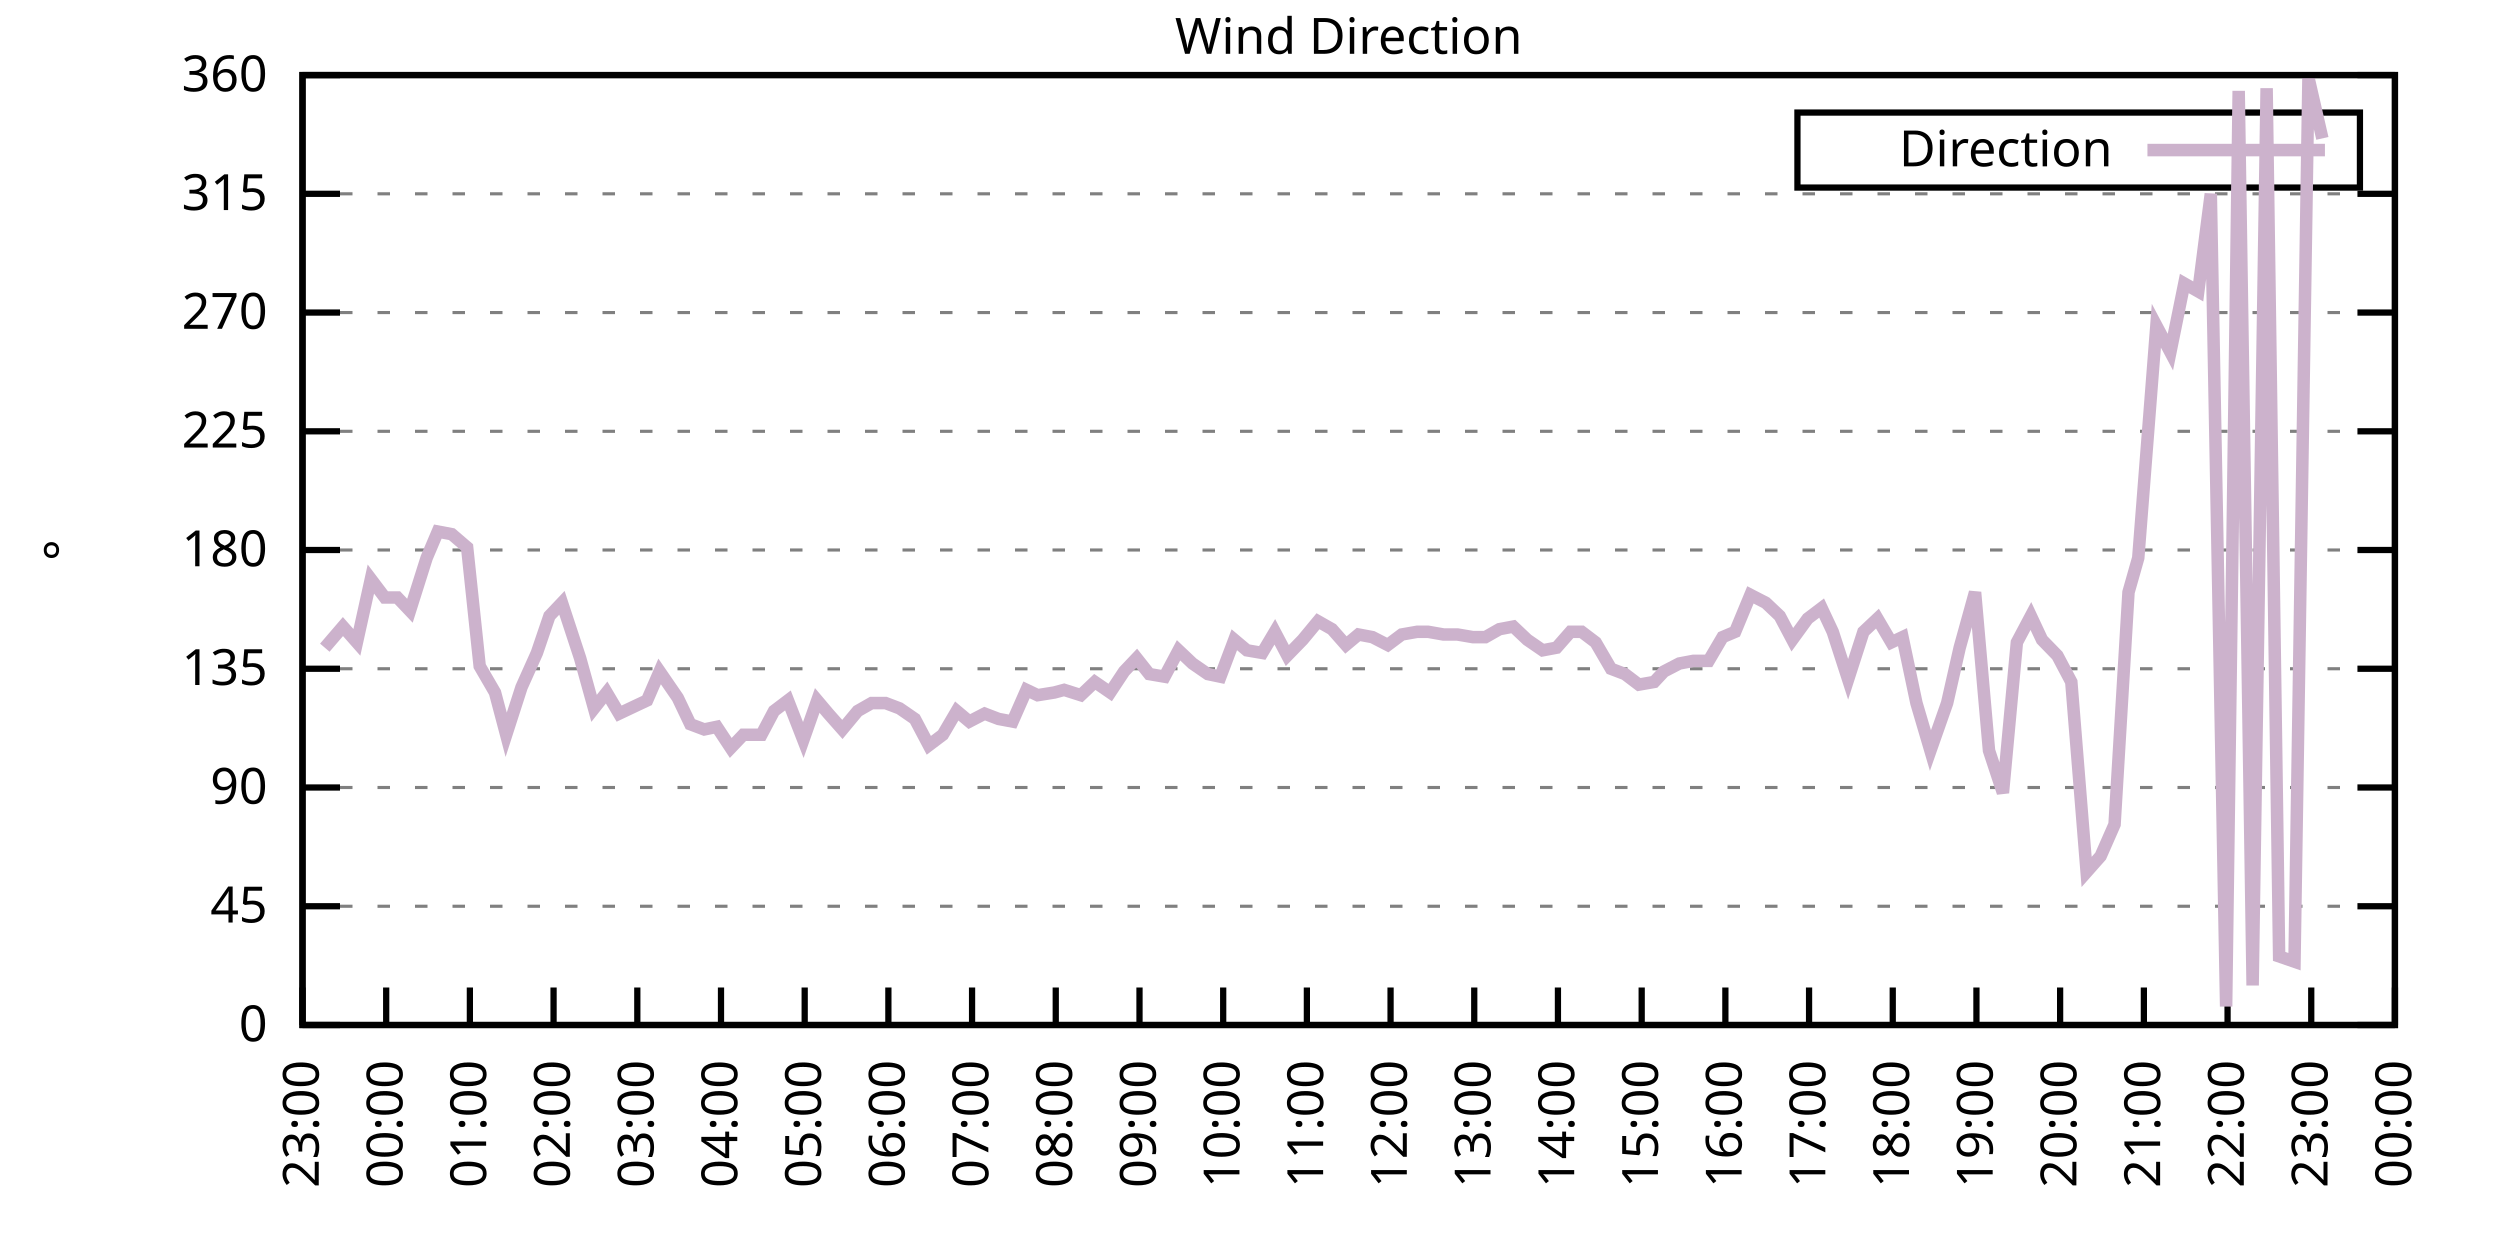
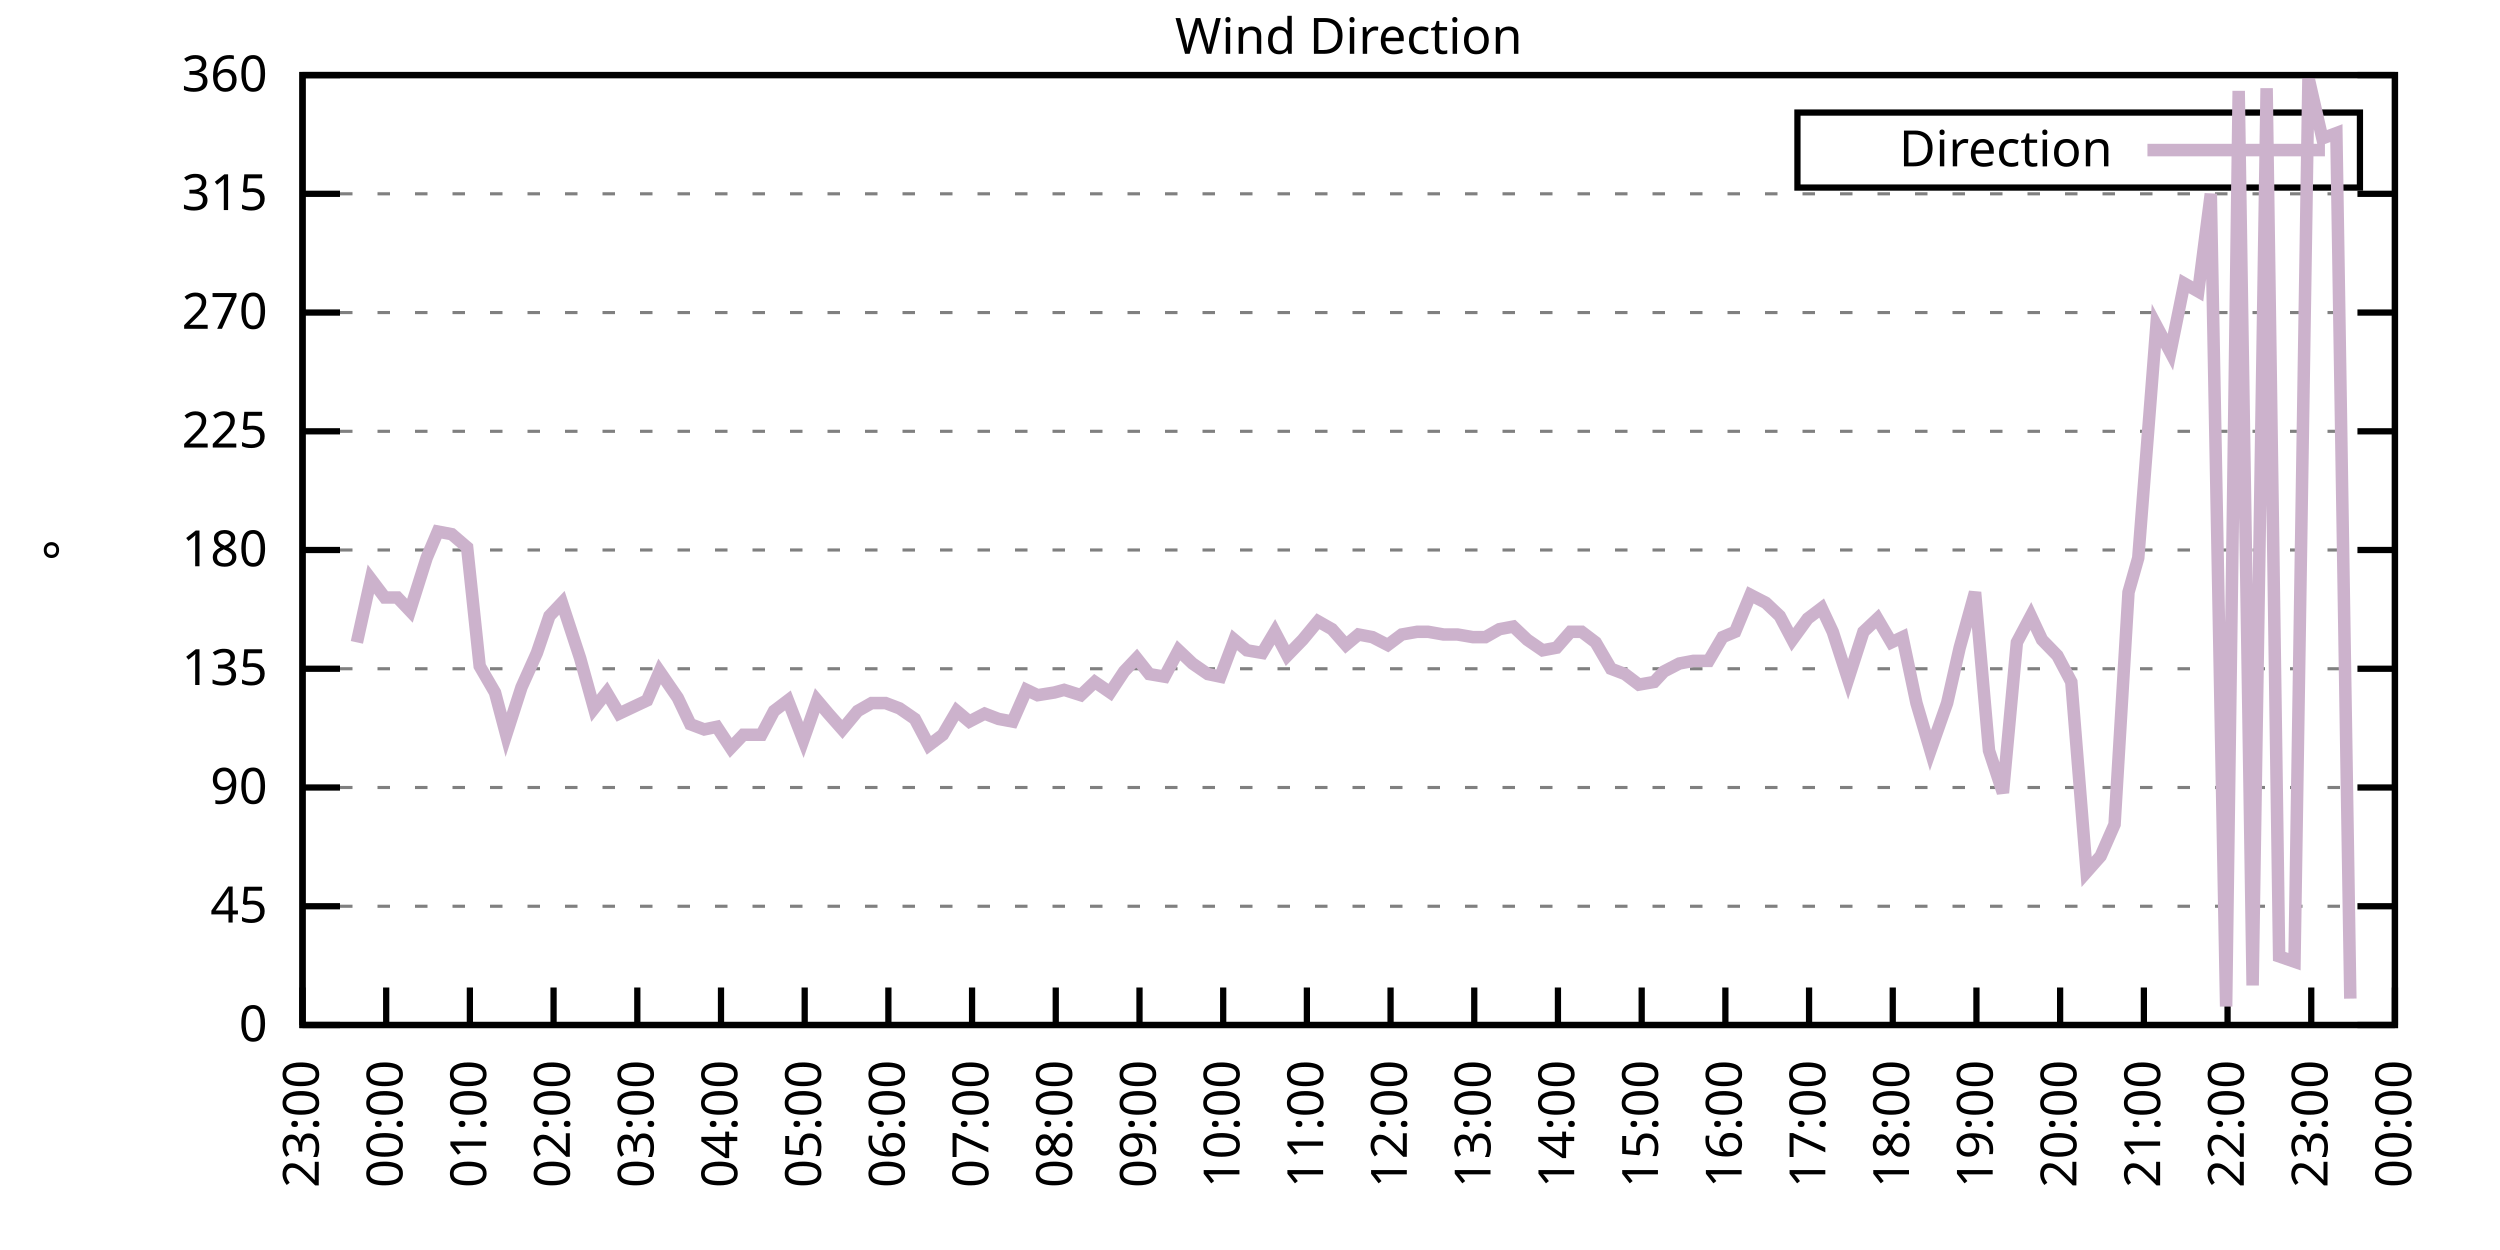
<svg xmlns="http://www.w3.org/2000/svg" xmlns:xlink="http://www.w3.org/1999/xlink" width="400" height="200" viewBox="0 0 400 200">
  <g id="gnuplot_canvas">
    <rect x="0" y="0" width="400" height="200" fill="none" />
    <defs>
      <circle id="gpDot" r="0.5" stroke-width="0.5" stroke="currentColor" />
      <path id="gpPt0" stroke-width="0.333" stroke="currentColor" d="M-1,0 h2 M0,-1 v2" />
      <path id="gpPt1" stroke-width="0.333" stroke="currentColor" d="M-1,-1 L1,1 M1,-1 L-1,1" />
      <path id="gpPt2" stroke-width="0.333" stroke="currentColor" d="M-1,0 L1,0 M0,-1 L0,1 M-1,-1 L1,1 M-1,1 L1,-1" />
      <rect id="gpPt3" stroke-width="0.333" stroke="currentColor" x="-1" y="-1" width="2" height="2" />
      <rect id="gpPt4" stroke-width="0.333" stroke="currentColor" fill="currentColor" x="-1" y="-1" width="2" height="2" />
      <circle id="gpPt5" stroke-width="0.333" stroke="currentColor" cx="0" cy="0" r="1" />
      <use xlink:href="#gpPt5" id="gpPt6" fill="currentColor" stroke="none" />
      <path id="gpPt7" stroke-width="0.333" stroke="currentColor" d="M0,-1.33 L-1.33,0.67 L1.33,0.67 z" />
      <use xlink:href="#gpPt7" id="gpPt8" fill="currentColor" stroke="none" />
      <use xlink:href="#gpPt7" id="gpPt9" stroke="currentColor" transform="rotate(180)" />
      <use xlink:href="#gpPt9" id="gpPt10" fill="currentColor" stroke="none" />
      <use xlink:href="#gpPt3" id="gpPt11" stroke="currentColor" transform="rotate(45)" />
      <use xlink:href="#gpPt11" id="gpPt12" fill="currentColor" stroke="none" />
      <path id="gpPt13" stroke-width="0.333" stroke="currentColor" d="M0,1.330 L1.265,0.411 L0.782,-1.067 L-0.782,-1.076 L-1.265,0.411 z" />
      <use xlink:href="#gpPt13" id="gpPt14" fill="currentColor" stroke="none" />
      <filter id="textbox" filterUnits="objectBoundingBox" x="0" y="0" height="1" width="1">
        <feFlood flood-color="white" flood-opacity="1" result="bgnd" />
        <feComposite in="SourceGraphic" in2="bgnd" operator="atop" />
      </filter>
      <filter id="greybox" filterUnits="objectBoundingBox" x="0" y="0" height="1" width="1">
        <feFlood flood-color="lightgrey" flood-opacity="1" result="grey" />
        <feComposite in="SourceGraphic" in2="grey" operator="atop" />
      </filter>
    </defs>
    <g fill="none" color="white" stroke="currentColor" stroke-width="1.00" stroke-linecap="butt" stroke-linejoin="miter">
</g>
    <g fill="none" color="black" stroke="currentColor" stroke-width="1.00" stroke-linecap="butt" stroke-linejoin="miter">
      <g stroke="none" shape-rendering="crispEdges">
        <polygon fill="rgb(255, 255, 255)" points="48.40,164.00 383.18,164.00 383.18,12.02 48.40,12.02 " />
      </g>
    </g>
    <g fill="none" color="black" stroke="currentColor" stroke-width="1.00" stroke-linecap="butt" stroke-linejoin="miter">
</g>
    <g fill="none" color="black" stroke="black" stroke-width="0.50" stroke-linecap="butt" stroke-linejoin="miter">
</g>
    <g fill="none" color="gray" stroke="currentColor" stroke-width="0.50" stroke-linecap="butt" stroke-linejoin="miter">
      <path stroke="gray" stroke-dasharray="2,4" class="gridline" d="M48.40,164.00 L383.19,164.00  " />
    </g>
    <g fill="none" color="gray" stroke="gray" stroke-width="1.00" stroke-linecap="butt" stroke-linejoin="miter">
</g>
    <g fill="none" color="black" stroke="currentColor" stroke-width="1.00" stroke-linecap="butt" stroke-linejoin="miter">
      <path stroke="black" d="M48.40,164.00 L54.40,164.00 M383.19,164.00 L377.19,164.00  " />
      <g transform="translate(42.80,166.60)" stroke="none" fill="black" font-family="Sans" font-size="8.00" text-anchor="end">
        <text>
          <tspan font-family="Sans"> 0</tspan>
        </text>
      </g>
    </g>
    <g fill="none" color="black" stroke="currentColor" stroke-width="1.00" stroke-linecap="butt" stroke-linejoin="miter">
</g>
    <g fill="none" color="black" stroke="black" stroke-width="0.50" stroke-linecap="butt" stroke-linejoin="miter">
</g>
    <g fill="none" color="gray" stroke="currentColor" stroke-width="0.50" stroke-linecap="butt" stroke-linejoin="miter">
      <path stroke="gray" stroke-dasharray="2,4" class="gridline" d="M48.40,145.00 L383.19,145.00  " />
    </g>
    <g fill="none" color="gray" stroke="gray" stroke-width="1.00" stroke-linecap="butt" stroke-linejoin="miter">
</g>
    <g fill="none" color="black" stroke="currentColor" stroke-width="1.00" stroke-linecap="butt" stroke-linejoin="miter">
      <path stroke="black" d="M48.40,145.00 L54.40,145.00 M383.19,145.00 L377.19,145.00  " />
      <g transform="translate(42.80,147.60)" stroke="none" fill="black" font-family="Sans" font-size="8.00" text-anchor="end">
        <text>
          <tspan font-family="Sans"> 45</tspan>
        </text>
      </g>
    </g>
    <g fill="none" color="black" stroke="currentColor" stroke-width="1.00" stroke-linecap="butt" stroke-linejoin="miter">
</g>
    <g fill="none" color="black" stroke="black" stroke-width="0.50" stroke-linecap="butt" stroke-linejoin="miter">
</g>
    <g fill="none" color="gray" stroke="currentColor" stroke-width="0.50" stroke-linecap="butt" stroke-linejoin="miter">
      <path stroke="gray" stroke-dasharray="2,4" class="gridline" d="M48.40,126.00 L383.19,126.00  " />
    </g>
    <g fill="none" color="gray" stroke="gray" stroke-width="1.00" stroke-linecap="butt" stroke-linejoin="miter">
</g>
    <g fill="none" color="black" stroke="currentColor" stroke-width="1.00" stroke-linecap="butt" stroke-linejoin="miter">
      <path stroke="black" d="M48.40,126.00 L54.40,126.00 M383.19,126.00 L377.19,126.00  " />
      <g transform="translate(42.80,128.60)" stroke="none" fill="black" font-family="Sans" font-size="8.00" text-anchor="end">
        <text>
          <tspan font-family="Sans"> 90</tspan>
        </text>
      </g>
    </g>
    <g fill="none" color="black" stroke="currentColor" stroke-width="1.00" stroke-linecap="butt" stroke-linejoin="miter">
</g>
    <g fill="none" color="black" stroke="black" stroke-width="0.50" stroke-linecap="butt" stroke-linejoin="miter">
</g>
    <g fill="none" color="gray" stroke="currentColor" stroke-width="0.50" stroke-linecap="butt" stroke-linejoin="miter">
      <path stroke="gray" stroke-dasharray="2,4" class="gridline" d="M48.40,107.00 L383.19,107.00  " />
    </g>
    <g fill="none" color="gray" stroke="gray" stroke-width="1.00" stroke-linecap="butt" stroke-linejoin="miter">
</g>
    <g fill="none" color="black" stroke="currentColor" stroke-width="1.00" stroke-linecap="butt" stroke-linejoin="miter">
      <path stroke="black" d="M48.40,107.00 L54.40,107.00 M383.19,107.00 L377.19,107.00  " />
      <g transform="translate(42.80,109.60)" stroke="none" fill="black" font-family="Sans" font-size="8.00" text-anchor="end">
        <text>
          <tspan font-family="Sans"> 135</tspan>
        </text>
      </g>
    </g>
    <g fill="none" color="black" stroke="currentColor" stroke-width="1.00" stroke-linecap="butt" stroke-linejoin="miter">
</g>
    <g fill="none" color="black" stroke="black" stroke-width="0.50" stroke-linecap="butt" stroke-linejoin="miter">
</g>
    <g fill="none" color="gray" stroke="currentColor" stroke-width="0.50" stroke-linecap="butt" stroke-linejoin="miter">
      <path stroke="gray" stroke-dasharray="2,4" class="gridline" d="M48.40,88.00 L383.19,88.00  " />
    </g>
    <g fill="none" color="gray" stroke="gray" stroke-width="1.00" stroke-linecap="butt" stroke-linejoin="miter">
</g>
    <g fill="none" color="black" stroke="currentColor" stroke-width="1.00" stroke-linecap="butt" stroke-linejoin="miter">
      <path stroke="black" d="M48.40,88.00 L54.40,88.00 M383.19,88.00 L377.19,88.00  " />
      <g transform="translate(42.80,90.60)" stroke="none" fill="black" font-family="Sans" font-size="8.00" text-anchor="end">
        <text>
          <tspan font-family="Sans"> 180</tspan>
        </text>
      </g>
    </g>
    <g fill="none" color="black" stroke="currentColor" stroke-width="1.00" stroke-linecap="butt" stroke-linejoin="miter">
</g>
    <g fill="none" color="black" stroke="black" stroke-width="0.50" stroke-linecap="butt" stroke-linejoin="miter">
</g>
    <g fill="none" color="gray" stroke="currentColor" stroke-width="0.50" stroke-linecap="butt" stroke-linejoin="miter">
      <path stroke="gray" stroke-dasharray="2,4" class="gridline" d="M48.40,69.01 L383.19,69.01  " />
    </g>
    <g fill="none" color="gray" stroke="gray" stroke-width="1.00" stroke-linecap="butt" stroke-linejoin="miter">
</g>
    <g fill="none" color="black" stroke="currentColor" stroke-width="1.00" stroke-linecap="butt" stroke-linejoin="miter">
      <path stroke="black" d="M48.40,69.01 L54.40,69.01 M383.19,69.01 L377.19,69.01  " />
      <g transform="translate(42.80,71.61)" stroke="none" fill="black" font-family="Sans" font-size="8.00" text-anchor="end">
        <text>
          <tspan font-family="Sans"> 225</tspan>
        </text>
      </g>
    </g>
    <g fill="none" color="black" stroke="currentColor" stroke-width="1.00" stroke-linecap="butt" stroke-linejoin="miter">
</g>
    <g fill="none" color="black" stroke="black" stroke-width="0.50" stroke-linecap="butt" stroke-linejoin="miter">
</g>
    <g fill="none" color="gray" stroke="currentColor" stroke-width="0.50" stroke-linecap="butt" stroke-linejoin="miter">
      <path stroke="gray" stroke-dasharray="2,4" class="gridline" d="M48.40,50.01 L383.19,50.01  " />
    </g>
    <g fill="none" color="gray" stroke="gray" stroke-width="1.00" stroke-linecap="butt" stroke-linejoin="miter">
</g>
    <g fill="none" color="black" stroke="currentColor" stroke-width="1.00" stroke-linecap="butt" stroke-linejoin="miter">
      <path stroke="black" d="M48.40,50.01 L54.40,50.01 M383.19,50.01 L377.19,50.01  " />
      <g transform="translate(42.80,52.61)" stroke="none" fill="black" font-family="Sans" font-size="8.00" text-anchor="end">
        <text>
          <tspan font-family="Sans"> 270</tspan>
        </text>
      </g>
    </g>
    <g fill="none" color="black" stroke="currentColor" stroke-width="1.00" stroke-linecap="butt" stroke-linejoin="miter">
</g>
    <g fill="none" color="black" stroke="black" stroke-width="0.50" stroke-linecap="butt" stroke-linejoin="miter">
</g>
    <g fill="none" color="gray" stroke="currentColor" stroke-width="0.50" stroke-linecap="butt" stroke-linejoin="miter">
      <path stroke="gray" stroke-dasharray="2,4" class="gridline" d="M48.40,31.01 L383.19,31.01  " />
    </g>
    <g fill="none" color="gray" stroke="gray" stroke-width="1.00" stroke-linecap="butt" stroke-linejoin="miter">
</g>
    <g fill="none" color="black" stroke="currentColor" stroke-width="1.00" stroke-linecap="butt" stroke-linejoin="miter">
      <path stroke="black" d="M48.40,31.01 L54.40,31.01 M383.19,31.01 L377.19,31.01  " />
      <g transform="translate(42.80,33.61)" stroke="none" fill="black" font-family="Sans" font-size="8.00" text-anchor="end">
        <text>
          <tspan font-family="Sans"> 315</tspan>
        </text>
      </g>
    </g>
    <g fill="none" color="black" stroke="currentColor" stroke-width="1.00" stroke-linecap="butt" stroke-linejoin="miter">
</g>
    <g fill="none" color="black" stroke="black" stroke-width="0.50" stroke-linecap="butt" stroke-linejoin="miter">
</g>
    <g fill="none" color="gray" stroke="currentColor" stroke-width="0.50" stroke-linecap="butt" stroke-linejoin="miter">
      <path stroke="gray" stroke-dasharray="2,4" class="gridline" d="M48.40,12.01 L383.19,12.01  " />
    </g>
    <g fill="none" color="gray" stroke="gray" stroke-width="1.00" stroke-linecap="butt" stroke-linejoin="miter">
</g>
    <g fill="none" color="black" stroke="currentColor" stroke-width="1.00" stroke-linecap="butt" stroke-linejoin="miter">
      <path stroke="black" d="M48.40,12.01 L54.40,12.01 M383.19,12.01 L377.19,12.01  " />
      <g transform="translate(42.80,14.61)" stroke="none" fill="black" font-family="Sans" font-size="8.00" text-anchor="end">
        <text>
          <tspan font-family="Sans"> 360</tspan>
        </text>
      </g>
    </g>
    <g fill="none" color="black" stroke="currentColor" stroke-width="1.00" stroke-linecap="butt" stroke-linejoin="miter">
      <path stroke="black" d="M48.40,164.00 L48.40,158.00  " />
      <g transform="translate(51.00,169.60) rotate(270.00)" stroke="none" fill="black" font-family="Sans" font-size="8.00" text-anchor="end">
        <text>
          <tspan font-family="Sans">23:00</tspan>
        </text>
      </g>
    </g>
    <g fill="none" color="black" stroke="currentColor" stroke-width="1.00" stroke-linecap="butt" stroke-linejoin="miter">
      <path stroke="black" d="M61.79,164.00 L61.79,158.00  " />
      <g transform="translate(64.39,169.60) rotate(270.00)" stroke="none" fill="black" font-family="Sans" font-size="8.00" text-anchor="end">
        <text>
          <tspan font-family="Sans">00:00</tspan>
        </text>
      </g>
    </g>
    <g fill="none" color="black" stroke="currentColor" stroke-width="1.00" stroke-linecap="butt" stroke-linejoin="miter">
      <path stroke="black" d="M75.18,164.00 L75.18,158.00  " />
      <g transform="translate(77.78,169.60) rotate(270.00)" stroke="none" fill="black" font-family="Sans" font-size="8.00" text-anchor="end">
        <text>
          <tspan font-family="Sans">01:00</tspan>
        </text>
      </g>
    </g>
    <g fill="none" color="black" stroke="currentColor" stroke-width="1.00" stroke-linecap="butt" stroke-linejoin="miter">
      <path stroke="black" d="M88.57,164.00 L88.57,158.00  " />
      <g transform="translate(91.17,169.60) rotate(270.00)" stroke="none" fill="black" font-family="Sans" font-size="8.00" text-anchor="end">
        <text>
          <tspan font-family="Sans">02:00</tspan>
        </text>
      </g>
    </g>
    <g fill="none" color="black" stroke="currentColor" stroke-width="1.00" stroke-linecap="butt" stroke-linejoin="miter">
      <path stroke="black" d="M101.97,164.00 L101.97,158.00  " />
      <g transform="translate(104.57,169.60) rotate(270.00)" stroke="none" fill="black" font-family="Sans" font-size="8.00" text-anchor="end">
        <text>
          <tspan font-family="Sans">03:00</tspan>
        </text>
      </g>
    </g>
    <g fill="none" color="black" stroke="currentColor" stroke-width="1.00" stroke-linecap="butt" stroke-linejoin="miter">
      <path stroke="black" d="M115.36,164.00 L115.36,158.00  " />
      <g transform="translate(117.96,169.60) rotate(270.00)" stroke="none" fill="black" font-family="Sans" font-size="8.00" text-anchor="end">
        <text>
          <tspan font-family="Sans">04:00</tspan>
        </text>
      </g>
    </g>
    <g fill="none" color="black" stroke="currentColor" stroke-width="1.00" stroke-linecap="butt" stroke-linejoin="miter">
      <path stroke="black" d="M128.75,164.00 L128.75,158.00  " />
      <g transform="translate(131.35,169.60) rotate(270.00)" stroke="none" fill="black" font-family="Sans" font-size="8.00" text-anchor="end">
        <text>
          <tspan font-family="Sans">05:00</tspan>
        </text>
      </g>
    </g>
    <g fill="none" color="black" stroke="currentColor" stroke-width="1.00" stroke-linecap="butt" stroke-linejoin="miter">
      <path stroke="black" d="M142.14,164.00 L142.14,158.00  " />
      <g transform="translate(144.74,169.60) rotate(270.00)" stroke="none" fill="black" font-family="Sans" font-size="8.00" text-anchor="end">
        <text>
          <tspan font-family="Sans">06:00</tspan>
        </text>
      </g>
    </g>
    <g fill="none" color="black" stroke="currentColor" stroke-width="1.00" stroke-linecap="butt" stroke-linejoin="miter">
      <path stroke="black" d="M155.53,164.00 L155.53,158.00  " />
      <g transform="translate(158.13,169.60) rotate(270.00)" stroke="none" fill="black" font-family="Sans" font-size="8.00" text-anchor="end">
        <text>
          <tspan font-family="Sans">07:00</tspan>
        </text>
      </g>
    </g>
    <g fill="none" color="black" stroke="currentColor" stroke-width="1.00" stroke-linecap="butt" stroke-linejoin="miter">
      <path stroke="black" d="M168.92,164.00 L168.92,158.00  " />
      <g transform="translate(171.52,169.60) rotate(270.00)" stroke="none" fill="black" font-family="Sans" font-size="8.00" text-anchor="end">
        <text>
          <tspan font-family="Sans">08:00</tspan>
        </text>
      </g>
    </g>
    <g fill="none" color="black" stroke="currentColor" stroke-width="1.00" stroke-linecap="butt" stroke-linejoin="miter">
      <path stroke="black" d="M182.32,164.00 L182.32,158.00  " />
      <g transform="translate(184.92,169.60) rotate(270.00)" stroke="none" fill="black" font-family="Sans" font-size="8.00" text-anchor="end">
        <text>
          <tspan font-family="Sans">09:00</tspan>
        </text>
      </g>
    </g>
    <g fill="none" color="black" stroke="currentColor" stroke-width="1.00" stroke-linecap="butt" stroke-linejoin="miter">
      <path stroke="black" d="M195.71,164.00 L195.71,158.00  " />
      <g transform="translate(198.31,169.60) rotate(270.00)" stroke="none" fill="black" font-family="Sans" font-size="8.00" text-anchor="end">
        <text>
          <tspan font-family="Sans">10:00</tspan>
        </text>
      </g>
    </g>
    <g fill="none" color="black" stroke="currentColor" stroke-width="1.00" stroke-linecap="butt" stroke-linejoin="miter">
      <path stroke="black" d="M209.10,164.00 L209.10,158.00  " />
      <g transform="translate(211.70,169.60) rotate(270.00)" stroke="none" fill="black" font-family="Sans" font-size="8.00" text-anchor="end">
        <text>
          <tspan font-family="Sans">11:00</tspan>
        </text>
      </g>
    </g>
    <g fill="none" color="black" stroke="currentColor" stroke-width="1.00" stroke-linecap="butt" stroke-linejoin="miter">
      <path stroke="black" d="M222.49,164.00 L222.49,158.00  " />
      <g transform="translate(225.09,169.60) rotate(270.00)" stroke="none" fill="black" font-family="Sans" font-size="8.00" text-anchor="end">
        <text>
          <tspan font-family="Sans">12:00</tspan>
        </text>
      </g>
    </g>
    <g fill="none" color="black" stroke="currentColor" stroke-width="1.00" stroke-linecap="butt" stroke-linejoin="miter">
      <path stroke="black" d="M235.88,164.00 L235.88,158.00  " />
      <g transform="translate(238.48,169.60) rotate(270.00)" stroke="none" fill="black" font-family="Sans" font-size="8.00" text-anchor="end">
        <text>
          <tspan font-family="Sans">13:00</tspan>
        </text>
      </g>
    </g>
    <g fill="none" color="black" stroke="currentColor" stroke-width="1.00" stroke-linecap="butt" stroke-linejoin="miter">
      <path stroke="black" d="M249.27,164.00 L249.27,158.00  " />
      <g transform="translate(251.87,169.60) rotate(270.00)" stroke="none" fill="black" font-family="Sans" font-size="8.00" text-anchor="end">
        <text>
          <tspan font-family="Sans">14:00</tspan>
        </text>
      </g>
    </g>
    <g fill="none" color="black" stroke="currentColor" stroke-width="1.00" stroke-linecap="butt" stroke-linejoin="miter">
      <path stroke="black" d="M262.67,164.00 L262.67,158.00  " />
      <g transform="translate(265.27,169.60) rotate(270.00)" stroke="none" fill="black" font-family="Sans" font-size="8.00" text-anchor="end">
        <text>
          <tspan font-family="Sans">15:00</tspan>
        </text>
      </g>
    </g>
    <g fill="none" color="black" stroke="currentColor" stroke-width="1.00" stroke-linecap="butt" stroke-linejoin="miter">
      <path stroke="black" d="M276.06,164.00 L276.06,158.00  " />
      <g transform="translate(278.66,169.60) rotate(270.00)" stroke="none" fill="black" font-family="Sans" font-size="8.00" text-anchor="end">
        <text>
          <tspan font-family="Sans">16:00</tspan>
        </text>
      </g>
    </g>
    <g fill="none" color="black" stroke="currentColor" stroke-width="1.00" stroke-linecap="butt" stroke-linejoin="miter">
      <path stroke="black" d="M289.45,164.00 L289.45,158.00  " />
      <g transform="translate(292.05,169.60) rotate(270.00)" stroke="none" fill="black" font-family="Sans" font-size="8.00" text-anchor="end">
        <text>
          <tspan font-family="Sans">17:00</tspan>
        </text>
      </g>
    </g>
    <g fill="none" color="black" stroke="currentColor" stroke-width="1.00" stroke-linecap="butt" stroke-linejoin="miter">
      <path stroke="black" d="M302.84,164.00 L302.84,158.00  " />
      <g transform="translate(305.44,169.60) rotate(270.00)" stroke="none" fill="black" font-family="Sans" font-size="8.00" text-anchor="end">
        <text>
          <tspan font-family="Sans">18:00</tspan>
        </text>
      </g>
    </g>
    <g fill="none" color="black" stroke="currentColor" stroke-width="1.00" stroke-linecap="butt" stroke-linejoin="miter">
      <path stroke="black" d="M316.23,164.00 L316.23,158.00  " />
      <g transform="translate(318.83,169.60) rotate(270.00)" stroke="none" fill="black" font-family="Sans" font-size="8.00" text-anchor="end">
        <text>
          <tspan font-family="Sans">19:00</tspan>
        </text>
      </g>
    </g>
    <g fill="none" color="black" stroke="currentColor" stroke-width="1.00" stroke-linecap="butt" stroke-linejoin="miter">
      <path stroke="black" d="M329.62,164.00 L329.62,158.00  " />
      <g transform="translate(332.22,169.60) rotate(270.00)" stroke="none" fill="black" font-family="Sans" font-size="8.00" text-anchor="end">
        <text>
          <tspan font-family="Sans">20:00</tspan>
        </text>
      </g>
    </g>
    <g fill="none" color="black" stroke="currentColor" stroke-width="1.00" stroke-linecap="butt" stroke-linejoin="miter">
      <path stroke="black" d="M343.02,164.00 L343.02,158.00  " />
      <g transform="translate(345.62,169.60) rotate(270.00)" stroke="none" fill="black" font-family="Sans" font-size="8.00" text-anchor="end">
        <text>
          <tspan font-family="Sans">21:00</tspan>
        </text>
      </g>
    </g>
    <g fill="none" color="black" stroke="currentColor" stroke-width="1.00" stroke-linecap="butt" stroke-linejoin="miter">
      <path stroke="black" d="M356.41,164.00 L356.41,158.00  " />
      <g transform="translate(359.01,169.60) rotate(270.00)" stroke="none" fill="black" font-family="Sans" font-size="8.00" text-anchor="end">
        <text>
          <tspan font-family="Sans">22:00</tspan>
        </text>
      </g>
    </g>
    <g fill="none" color="black" stroke="currentColor" stroke-width="1.00" stroke-linecap="butt" stroke-linejoin="miter">
      <path stroke="black" d="M369.80,164.00 L369.80,158.00  " />
      <g transform="translate(372.40,169.60) rotate(270.00)" stroke="none" fill="black" font-family="Sans" font-size="8.00" text-anchor="end">
        <text>
          <tspan font-family="Sans">23:00</tspan>
        </text>
      </g>
    </g>
    <g fill="none" color="black" stroke="currentColor" stroke-width="1.00" stroke-linecap="butt" stroke-linejoin="miter">
      <path stroke="black" d="M383.19,164.00 L383.19,158.00  " />
      <g transform="translate(385.79,169.60) rotate(270.00)" stroke="none" fill="black" font-family="Sans" font-size="8.00" text-anchor="end">
        <text>
          <tspan font-family="Sans">00:00</tspan>
        </text>
      </g>
    </g>
    <g fill="none" color="black" stroke="currentColor" stroke-width="1.00" stroke-linecap="butt" stroke-linejoin="miter">
</g>
    <g fill="none" color="black" stroke="currentColor" stroke-width="1.00" stroke-linecap="butt" stroke-linejoin="miter">
      <path stroke="black" d="M48.40,12.01 L48.40,164.00 L383.19,164.00 L383.19,12.01 L48.40,12.01 Z  " />
    </g>
    <g fill="none" color="black" stroke="currentColor" stroke-width="1.00" stroke-linecap="butt" stroke-linejoin="miter">
</g>
    <g fill="none" color="black" stroke="currentColor" stroke-width="1.00" stroke-linecap="butt" stroke-linejoin="miter">
      <path stroke="black" d="M287.59,30.01 L287.59,18.01 L377.59,18.01 L377.59,30.01 L287.59,30.01 Z  " />
    </g>
    <g id="Wind_direction_plot_1">
      <g fill="none" color="white" stroke="black" stroke-width="2.00" stroke-linecap="butt" stroke-linejoin="miter">
</g>
      <g fill="none" color="black" stroke="currentColor" stroke-width="2.00" stroke-linecap="butt" stroke-linejoin="miter">
        <g transform="translate(337.99,26.61)" stroke="none" fill="black" font-family="Sans" font-size="8.00" text-anchor="end">
          <text>
            <tspan font-family="Sans">Direction</tspan>
          </text>
        </g>
      </g>
      <g fill="none" color="black" stroke="currentColor" stroke-width="2.00" stroke-linecap="butt" stroke-linejoin="miter">
-         <path stroke="rgb(204, 178, 204)" d="M343.59,24.01 L371.99,24.01 M51.97,103.63 L54.87,100.25 L57.10,102.78 L59.34,92.65 L61.57,95.60 L63.58,95.60   L65.59,97.72 L68.26,89.27 L70.05,85.05 L72.28,85.47 L74.74,87.58 L76.75,106.58 L79.20,110.80 L80.99,117.56   L83.44,109.96 L85.90,104.47 L87.91,98.56 L89.91,96.45 L92.82,105.31 L95.05,113.34 L97.06,110.80 L99.06,114.18   L101.74,112.91 L103.53,112.07 L105.54,107.43 L108.44,111.65 L110.45,115.87 L112.68,116.71 L114.69,116.29 L116.92,119.67   L118.93,117.56 L121.83,117.56 L123.84,113.76 L126.07,112.07 L128.53,118.40 L130.76,112.07 L132.54,114.18 L134.78,116.71   L137.23,113.76 L139.46,112.49 L141.69,112.49 L143.93,113.34 L146.38,115.03 L148.61,119.25 L150.85,117.56 L153.08,113.76   L155.09,115.45 L157.54,114.18 L159.77,115.03 L162.01,115.45 L164.24,110.38 L166.02,111.23 L168.70,110.80 L170.26,110.38   L172.94,111.23 L175.17,109.11 L177.63,110.80 L179.86,107.43 L181.87,105.31 L183.88,107.85 L186.33,108.27 L188.57,104.05   L190.80,106.16 L193.25,107.85 L195.26,108.27 L197.49,102.36 L199.50,104.05 L201.96,104.47 L203.97,101.09 L205.97,104.89   L208.43,102.36 L210.88,99.40 L213.12,100.67 L215.35,103.20 L217.36,101.52 L219.59,101.94 L222.04,103.20 L224.28,101.52   L226.73,101.09 L228.52,101.09 L230.97,101.52 L233.20,101.52 L235.66,101.94 L237.67,101.94 L239.90,100.67 L242.13,100.25   L244.36,102.36 L246.82,104.05 L249.05,103.63 L251.28,101.09 L253.07,101.09 L255.30,102.78 L257.76,107.00 L259.99,107.85   L262.22,109.54 L264.67,109.11 L266.24,107.43 L268.69,106.16 L270.92,105.74 L273.38,105.74 L275.61,101.94 L277.62,101.09   L280.07,95.18 L282.53,96.45 L284.76,98.56 L286.77,102.36 L289.23,98.98 L291.46,97.29 L293.24,101.09 L295.70,108.69   L298.15,101.09 L300.39,98.98 L302.62,102.78 L304.40,101.94 L306.63,112.49 L308.87,120.09 L311.54,112.49 L313.55,103.63   L316.01,94.76 L318.24,120.09 L320.47,126.85 L322.70,102.78 L324.94,98.56 L326.72,102.36 L329.18,104.89 L331.41,109.11   L333.86,139.51 L336.10,136.98 L338.33,131.91 L340.56,94.76 L342.12,89.27 L345.02,52.12 L347.26,56.34 L349.49,45.36   L351.72,46.63 L353.73,31.01 L356.18,161.04 L358.19,14.54 L360.42,157.67 L362.66,14.12 L364.66,153.02 L367.12,153.87   L369.35,12.43 L371.58,22.14  " />
+         <path stroke="rgb(204, 178, 204)" d="M343.59,24.01 L371.99,24.01 M57.10,102.78 L59.34,92.65 L61.57,95.60 L63.58,95.60 L65.59,97.72 L68.26,89.27   L70.05,85.05 L72.28,85.47 L74.74,87.58 L76.75,106.58 L79.20,110.80 L80.99,117.56 L83.44,109.96 L85.90,104.47   L87.91,98.56 L89.91,96.45 L92.82,105.31 L95.05,113.34 L97.06,110.80 L99.06,114.18 L101.74,112.91 L103.53,112.07   L105.54,107.43 L108.44,111.65 L110.45,115.87 L112.68,116.71 L114.69,116.29 L116.92,119.67 L118.93,117.56 L121.83,117.56   L123.84,113.76 L126.07,112.07 L128.53,118.40 L130.76,112.07 L132.54,114.18 L134.78,116.71 L137.23,113.76 L139.46,112.49   L141.69,112.49 L143.93,113.34 L146.38,115.03 L148.61,119.25 L150.85,117.56 L153.08,113.76 L155.09,115.45 L157.54,114.18   L159.77,115.03 L162.01,115.45 L164.24,110.38 L166.02,111.23 L168.70,110.80 L170.26,110.38 L172.94,111.23 L175.17,109.11   L177.63,110.80 L179.86,107.43 L181.87,105.31 L183.88,107.85 L186.33,108.27 L188.57,104.05 L190.80,106.16 L193.25,107.85   L195.26,108.27 L197.49,102.36 L199.50,104.05 L201.96,104.47 L203.97,101.09 L205.97,104.89 L208.43,102.36 L210.88,99.40   L213.12,100.67 L215.35,103.20 L217.36,101.52 L219.59,101.94 L222.04,103.20 L224.28,101.52 L226.73,101.09 L228.52,101.09   L230.97,101.52 L233.20,101.52 L235.66,101.94 L237.67,101.94 L239.90,100.67 L242.13,100.25 L244.36,102.36 L246.82,104.05   L249.05,103.63 L251.28,101.09 L253.07,101.09 L255.30,102.78 L257.76,107.00 L259.99,107.85 L262.22,109.54 L264.67,109.11   L266.24,107.43 L268.69,106.16 L270.92,105.74 L273.38,105.74 L275.61,101.94 L277.62,101.09 L280.07,95.18 L282.53,96.45   L284.76,98.56 L286.77,102.36 L289.23,98.98 L291.46,97.29 L293.24,101.09 L295.70,108.69 L298.15,101.09 L300.39,98.98   L302.62,102.78 L304.40,101.94 L306.63,112.49 L308.87,120.09 L311.54,112.49 L313.55,103.63 L316.01,94.76 L318.24,120.09   L320.47,126.85 L322.70,102.78 L324.94,98.56 L326.72,102.36 L329.18,104.89 L331.41,109.11 L333.86,139.51 L336.10,136.98   L338.33,131.91 L340.56,94.76 L342.12,89.27 L345.02,52.12 L347.26,56.34 L349.49,45.36 L351.72,46.63 L353.73,31.01   L356.18,161.04 L358.19,14.54 L360.42,157.67 L362.66,14.12 L364.66,153.02 L367.12,153.87 L369.35,12.43 L371.58,22.14   L373.82,21.30 L376.05,159.78  " />
      </g>
    </g>
    <g fill="none" color="black" stroke="currentColor" stroke-width="2.00" stroke-linecap="butt" stroke-linejoin="miter">
</g>
    <g fill="none" color="black" stroke="black" stroke-width="1.00" stroke-linecap="butt" stroke-linejoin="miter">
</g>
    <g fill="none" color="black" stroke="currentColor" stroke-width="1.00" stroke-linecap="butt" stroke-linejoin="miter">
      <path stroke="black" d="M48.40,12.01 L48.40,164.00 L383.19,164.00 L383.19,12.01 L48.40,12.01 Z  " />
      <g transform="translate(12.80,88.01) rotate(270.00)" stroke="none" fill="black" font-family="Sans" font-size="8.00" text-anchor="middle">
        <text>
          <tspan font-family="Sans">°</tspan>
        </text>
      </g>
    </g>
    <g fill="none" color="black" stroke="currentColor" stroke-width="1.00" stroke-linecap="butt" stroke-linejoin="miter">
</g>
    <g fill="none" color="black" stroke="currentColor" stroke-width="1.00" stroke-linecap="butt" stroke-linejoin="miter">
      <g transform="translate(215.79,8.61)" stroke="none" fill="black" font-family="Sans" font-size="8.00" text-anchor="middle">
        <text>
          <tspan font-family="Sans">Wind Direction</tspan>
        </text>
      </g>
    </g>
    <g fill="none" color="black" stroke="currentColor" stroke-width="1.00" stroke-linecap="butt" stroke-linejoin="miter">
</g>
  </g>
</svg>
